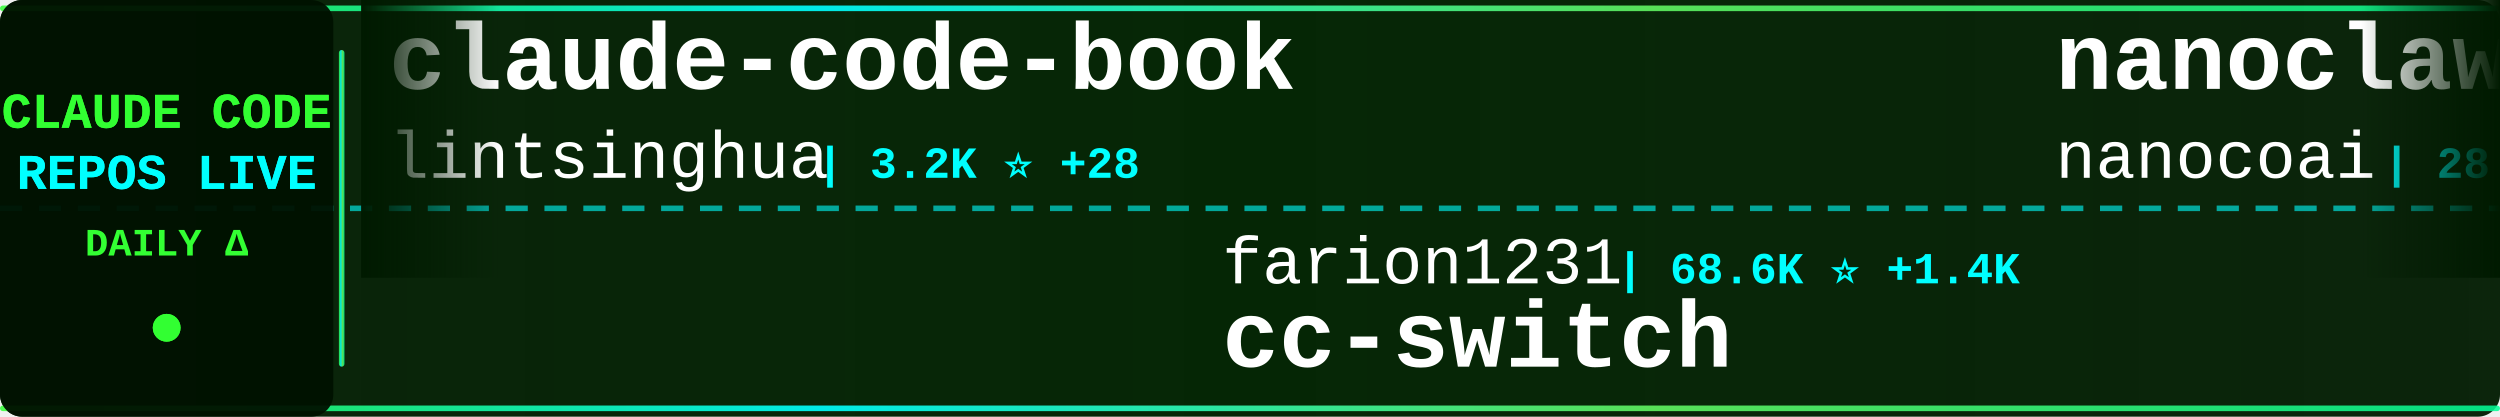
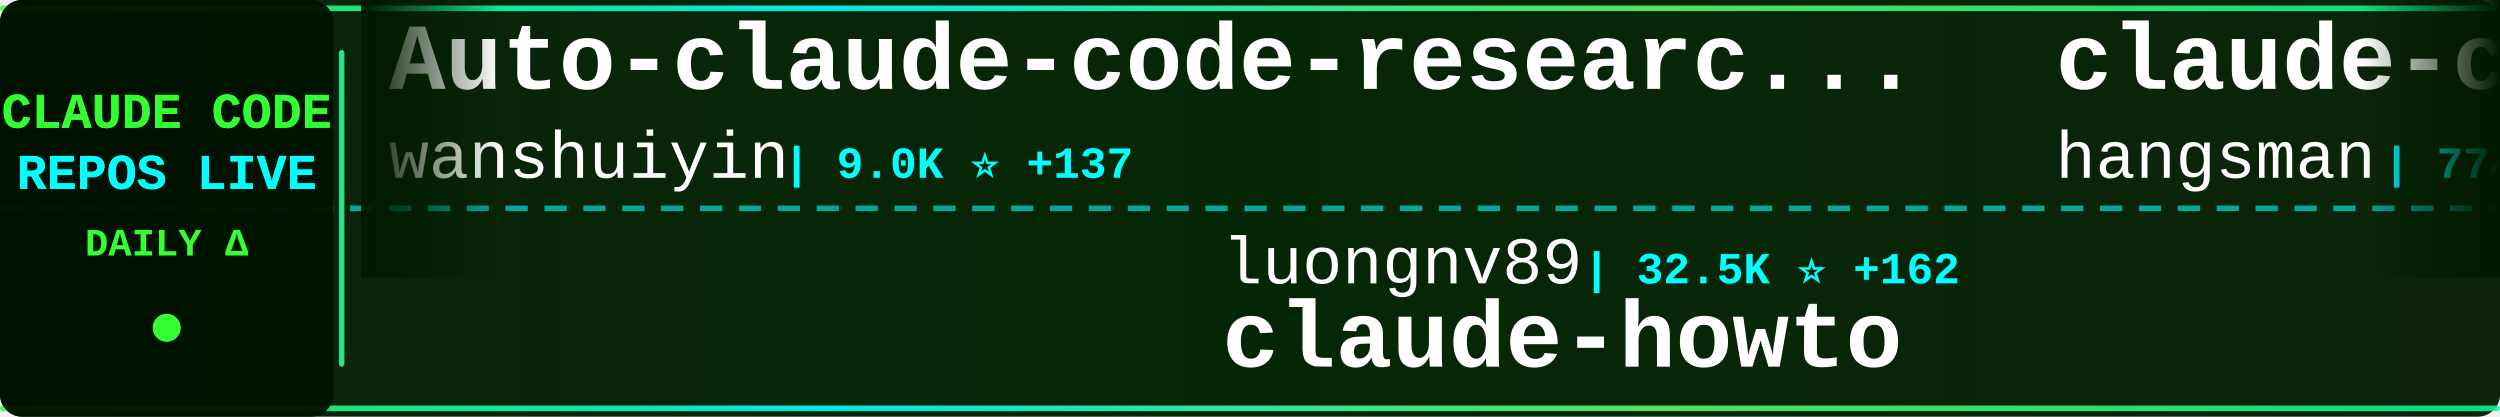
<svg xmlns="http://www.w3.org/2000/svg" width="900" height="150">
  <defs>
    <linearGradient id="tickerBg" x1="0%" y1="0%" x2="100%" y2="0%">
      <stop offset="0%" style="stop-color:#001a00;stop-opacity:0.95" />
      <stop offset="50%" style="stop-color:#002200;stop-opacity:0.98" />
      <stop offset="100%" style="stop-color:#001a00;stop-opacity:0.95" />
    </linearGradient>
    <linearGradient id="borderGrad" x1="0%" y1="0%" x2="100%" y2="0%">
      <stop offset="0%" style="stop-color:#33ff33;stop-opacity:0.85">
        <animate attributeName="stop-opacity" values="0.85;1;0.85" dur="2s" repeatCount="indefinite" />
      </stop>
      <stop offset="33%" style="stop-color:#00ffff;stop-opacity:0.9">
        <animate attributeName="stop-opacity" values="0.9;1;0.9" dur="2.2s" repeatCount="indefinite" />
      </stop>
      <stop offset="66%" style="stop-color:#66ff66;stop-opacity:0.85">
        <animate attributeName="stop-opacity" values="0.85;1;0.85" dur="1.8s" repeatCount="indefinite" />
      </stop>
      <stop offset="100%" style="stop-color:#00ff99;stop-opacity:0.85">
        <animate attributeName="stop-opacity" values="0.85;1;0.85" dur="2s" repeatCount="indefinite" />
      </stop>
    </linearGradient>
    <filter id="textGlow">
      <feGaussianBlur stdDeviation="0.1" result="coloredBlur" />
      <feMerge>
        <feMergeNode in="coloredBlur" />
        <feMergeNode in="SourceGraphic" />
      </feMerge>
    </filter>
    <filter id="metricGlow">
      <feGaussianBlur stdDeviation="0.2" result="coloredBlur" />
      <feMerge>
        <feMergeNode in="coloredBlur" />
        <feMergeNode in="SourceGraphic" />
      </feMerge>
    </filter>
    <linearGradient id="leftFade" x1="0%" y1="0%" x2="100%" y2="0%">
      <stop offset="0%" style="stop-color:#001a00;stop-opacity:1" />
      <stop offset="100%" style="stop-color:#001a00;stop-opacity:0" />
    </linearGradient>
    <linearGradient id="rightFade" x1="0%" y1="0%" x2="100%" y2="0%">
      <stop offset="0%" style="stop-color:#001a00;stop-opacity:0" />
      <stop offset="100%" style="stop-color:#001a00;stop-opacity:1" />
    </linearGradient>
  </defs>
  <rect width="900" height="150" fill="url(#tickerBg)" rx="8" />
  <rect x="0" y="2" width="900" height="2" fill="url(#borderGrad)" rx="1" />
  <rect x="0" y="146" width="900" height="2" fill="url(#borderGrad)" rx="1" />
  <line x1="0" y1="75" x2="900" y2="75" stroke="#00ffff" stroke-width="2" stroke-dasharray="8 6" opacity="0.6" />
  <rect x="0" y="0" width="120" height="150" fill="#001100" opacity="0.95" rx="8" />
  <text x="60" y="46" font-family="'Courier New', monospace" font-size="18" font-weight="bold" fill="#33ff33" text-anchor="middle" filter="url(#textGlow)">
    CLAUDE CODE
  </text>
  <text x="60" y="68" font-family="'Courier New', monospace" font-size="18" font-weight="bold" fill="#00ffff" text-anchor="middle" filter="url(#textGlow)">
    REPOS LIVE
  </text>
  <text x="60" y="92" font-family="'Courier New', monospace" font-size="14" font-weight="bold" fill="#33ff33" text-anchor="middle">
    DAILY Δ
  </text>
  <circle cx="60" cy="118" r="5" fill="#33ff33" filter="url(#metricGlow)">
    <animate attributeName="r" values="4;6;4" dur="1.5s" repeatCount="indefinite" />
    <animate attributeName="opacity" values="0.6;1;0.6" dur="1.5s" repeatCount="indefinite" />
  </circle>
  <rect x="122" y="18" width="2" height="114" fill="url(#borderGrad)" rx="1" />
  <clipPath id="tickerClip">
    <rect x="130" y="0" width="770" height="150" />
  </clipPath>
  <g clip-path="url(#tickerClip)">
    <g id="tickerItems">
      <animateTransform attributeName="transform" attributeType="XML" type="translate" from="0 0" to="-3000 0" dur="54s" repeatCount="indefinite" />
      <g transform="translate(0, 0)">
-         <text x="140" y="32" font-family="'Courier New', monospace" font-size="34" font-weight="bold" fill="#ffffff">claude-code-book</text>
-         <text x="140" y="64" font-family="'Courier New', monospace" font-size="24" font-weight="normal" fill="#ffffff" opacity="1.0">lintsinghua</text>
-         <text x="294" y="64" font-family="'Courier New', monospace" font-size="16" font-weight="bold" fill="#00ffff"> | 3.2K ⭐ +28</text>
+         <text x="140" y="32" font-family="'Courier New', monospace" font-size="34" font-weight="bold" fill="#ffffff">Auto-claude-code-researc...</text>
+         <text x="140" y="64" font-family="'Courier New', monospace" font-size="24" font-weight="normal" fill="#ffffff" opacity="1.0">wanshuiyin</text>
+         <text x="282" y="64" font-family="'Courier New', monospace" font-size="16" font-weight="bold" fill="#00ffff"> | 9.0K ⭐ +137</text>
      </g>
      <g transform="translate(300, 0)">
-         <text x="140" y="102" font-family="'Courier New', monospace" font-size="24" font-weight="normal" fill="#ffffff" opacity="1.0">farion1231</text>
-         <text x="282" y="102" font-family="'Courier New', monospace" font-size="16" font-weight="bold" fill="#00ffff"> | 68.6K ⭐ +1.4K</text>
-         <text x="140" y="132" font-family="'Courier New', monospace" font-size="34" font-weight="bold" fill="#ffffff">cc-switch</text>
+         <text x="140" y="102" font-family="'Courier New', monospace" font-size="24" font-weight="normal" fill="#ffffff" opacity="1.0">luongnv89</text>
+         <text x="270" y="102" font-family="'Courier New', monospace" font-size="16" font-weight="bold" fill="#00ffff"> | 32.5K ⭐ +162</text>
+         <text x="140" y="132" font-family="'Courier New', monospace" font-size="34" font-weight="bold" fill="#ffffff">claude-howto</text>
      </g>
      <g transform="translate(600, 0)">
-         <text x="140" y="32" font-family="'Courier New', monospace" font-size="34" font-weight="bold" fill="#ffffff">nanoclaw</text>
-         <text x="140" y="64" font-family="'Courier New', monospace" font-size="24" font-weight="normal" fill="#ffffff" opacity="1.0">nanocoai</text>
-         <text x="258" y="64" font-family="'Courier New', monospace" font-size="16" font-weight="bold" fill="#00ffff"> | 28.8K ⭐ +35</text>
+         <text x="140" y="32" font-family="'Courier New', monospace" font-size="34" font-weight="bold" fill="#ffffff">claude-code-source</text>
+         <text x="140" y="64" font-family="'Courier New', monospace" font-size="24" font-weight="normal" fill="#ffffff" opacity="1.0">hangsman</text>
+         <text x="258" y="64" font-family="'Courier New', monospace" font-size="16" font-weight="bold" fill="#00ffff"> | 774 ⭐</text>
      </g>
      <g transform="translate(900, 0)">
-         <text x="140" y="102" font-family="'Courier New', monospace" font-size="24" font-weight="normal" fill="#ffffff" opacity="1.0">anthropics</text>
-         <text x="282" y="102" font-family="'Courier New', monospace" font-size="16" font-weight="bold" fill="#00ffff"> | 19.2K ⭐ +99</text>
-         <text x="140" y="132" font-family="'Courier New', monospace" font-size="34" font-weight="bold" fill="#ffffff">claude-plugins-official</text>
-       </g>
-       <g transform="translate(1200, 0)">
-         <text x="140" y="32" font-family="'Courier New', monospace" font-size="34" font-weight="bold" fill="#ffffff">claude-code-source-code-...</text>
-         <text x="140" y="64" font-family="'Courier New', monospace" font-size="24" font-weight="normal" fill="#ffffff" opacity="1.0">ghuntley</text>
-         <text x="258" y="64" font-family="'Courier New', monospace" font-size="16" font-weight="bold" fill="#00ffff"> | 976 ⭐</text>
-       </g>
-       <g transform="translate(1500, 0)">
-         <text x="140" y="102" font-family="'Courier New', monospace" font-size="24" font-weight="normal" fill="#ffffff" opacity="1.0">chauncygu</text>
-         <text x="270" y="102" font-family="'Courier New', monospace" font-size="16" font-weight="bold" fill="#00ffff"> | 2.4K ⭐ +11</text>
-         <text x="140" y="132" font-family="'Courier New', monospace" font-size="34" font-weight="bold" fill="#ffffff">collection-claude-code-s...</text>
-       </g>
-       <g transform="translate(1800, 0)">
-         <text x="140" y="32" font-family="'Courier New', monospace" font-size="34" font-weight="bold" fill="#ffffff">CLIProxyAPI</text>
-         <text x="140" y="64" font-family="'Courier New', monospace" font-size="24" font-weight="normal" fill="#ffffff" opacity="1.0">router-for-me</text>
-         <text x="318" y="64" font-family="'Courier New', monospace" font-size="16" font-weight="bold" fill="#00ffff"> | 32.3K ⭐ +241</text>
-       </g>
-       <g transform="translate(2100, 0)">
-         <text x="140" y="102" font-family="'Courier New', monospace" font-size="24" font-weight="normal" fill="#ffffff" opacity="1.0">nicedreamzapp</text>
-         <text x="318" y="102" font-family="'Courier New', monospace" font-size="16" font-weight="bold" fill="#00ffff"> | 2.6K ⭐ +16</text>
-         <text x="140" y="132" font-family="'Courier New', monospace" font-size="34" font-weight="bold" fill="#ffffff">claude-code-local</text>
-       </g>
-       <g transform="translate(2400, 0)">
-         <text x="140" y="32" font-family="'Courier New', monospace" font-size="34" font-weight="bold" fill="#ffffff">Claude-Code</text>
-         <text x="140" y="64" font-family="'Courier New', monospace" font-size="24" font-weight="normal" fill="#ffffff" opacity="1.0">pengchengneo</text>
-         <text x="306" y="64" font-family="'Courier New', monospace" font-size="16" font-weight="bold" fill="#00ffff"> | 1.3K ⭐ +6</text>
-       </g>
-       <g transform="translate(2700, 0)">
        <text x="140" y="102" font-family="'Courier New', monospace" font-size="24" font-weight="normal" fill="#ffffff" opacity="1.0">zstmfhy</text>
        <text x="246" y="102" font-family="'Courier New', monospace" font-size="16" font-weight="bold" fill="#00ffff"> | 190 ⭐</text>
        <text x="140" y="132" font-family="'Courier New', monospace" font-size="34" font-weight="bold" fill="#ffffff">Claude-code</text>
      </g>
+       <g transform="translate(1200, 0)">
+         <text x="140" y="32" font-family="'Courier New', monospace" font-size="34" font-weight="bold" fill="#ffffff">claude-code-showcase</text>
+         <text x="140" y="64" font-family="'Courier New', monospace" font-size="24" font-weight="normal" fill="#ffffff" opacity="1.0">ChrisWiles</text>
+         <text x="282" y="64" font-family="'Courier New', monospace" font-size="16" font-weight="bold" fill="#00ffff"> | 5.9K ⭐ +7</text>
+       </g>
+       <g transform="translate(1500, 0)">
+         <text x="140" y="102" font-family="'Courier New', monospace" font-size="24" font-weight="normal" fill="#ffffff" opacity="1.0">Hyper66666</text>
+         <text x="282" y="102" font-family="'Courier New', monospace" font-size="16" font-weight="bold" fill="#00ffff"> | 214 ⭐ +1</text>
+         <text x="140" y="132" font-family="'Courier New', monospace" font-size="34" font-weight="bold" fill="#ffffff">claude-code-sourcemap</text>
+       </g>
+       <g transform="translate(1800, 0)">
+         <text x="140" y="32" font-family="'Courier New', monospace" font-size="34" font-weight="bold" fill="#ffffff">claude-skills</text>
+         <text x="140" y="64" font-family="'Courier New', monospace" font-size="24" font-weight="normal" fill="#ffffff" opacity="1.0">alirezarezvani</text>
+         <text x="330" y="64" font-family="'Courier New', monospace" font-size="16" font-weight="bold" fill="#00ffff"> | 14.6K ⭐ +109</text>
+       </g>
+       <g transform="translate(2100, 0)">
+         <text x="140" y="102" font-family="'Courier New', monospace" font-size="24" font-weight="normal" fill="#ffffff" opacity="1.0">forrestchang</text>
+         <text x="306" y="102" font-family="'Courier New', monospace" font-size="16" font-weight="bold" fill="#00ffff"> | 127.0K ⭐ +1.7K</text>
+         <text x="140" y="132" font-family="'Courier New', monospace" font-size="34" font-weight="bold" fill="#ffffff">andrej-karpathy-skills</text>
+       </g>
+       <g transform="translate(2400, 0)">
+         <text x="140" y="32" font-family="'Courier New', monospace" font-size="34" font-weight="bold" fill="#ffffff">free-claude-code</text>
+         <text x="140" y="64" font-family="'Courier New', monospace" font-size="24" font-weight="normal" fill="#ffffff" opacity="1.0">Alishahryar1</text>
+         <text x="306" y="64" font-family="'Courier New', monospace" font-size="16" font-weight="bold" fill="#00ffff"> | 24.1K ⭐ +317</text>
+       </g>
+       <g transform="translate(2700, 0)">
+         <text x="140" y="102" font-family="'Courier New', monospace" font-size="24" font-weight="normal" fill="#ffffff" opacity="1.0">andrew-kramer-inno</text>
+         <text x="378" y="102" font-family="'Courier New', monospace" font-size="16" font-weight="bold" fill="#00ffff"> | 587 ⭐</text>
+         <text x="140" y="132" font-family="'Courier New', monospace" font-size="34" font-weight="bold" fill="#ffffff">claude-code-source-build</text>
+       </g>
      <g transform="translate(3000, 0)">
-         <text x="140" y="32" font-family="'Courier New', monospace" font-size="34" font-weight="bold" fill="#ffffff">claude-code-book</text>
-         <text x="140" y="64" font-family="'Courier New', monospace" font-size="24" font-weight="normal" fill="#ffffff" opacity="1.0">lintsinghua</text>
-         <text x="294" y="64" font-family="'Courier New', monospace" font-size="16" font-weight="bold" fill="#00ffff"> | 3.2K ⭐ +28</text>
+         <text x="140" y="32" font-family="'Courier New', monospace" font-size="34" font-weight="bold" fill="#ffffff">Auto-claude-code-researc...</text>
+         <text x="140" y="64" font-family="'Courier New', monospace" font-size="24" font-weight="normal" fill="#ffffff" opacity="1.0">wanshuiyin</text>
+         <text x="282" y="64" font-family="'Courier New', monospace" font-size="16" font-weight="bold" fill="#00ffff"> | 9.0K ⭐ +137</text>
      </g>
      <g transform="translate(3300, 0)">
-         <text x="140" y="102" font-family="'Courier New', monospace" font-size="24" font-weight="normal" fill="#ffffff" opacity="1.0">farion1231</text>
-         <text x="282" y="102" font-family="'Courier New', monospace" font-size="16" font-weight="bold" fill="#00ffff"> | 68.6K ⭐ +1.4K</text>
-         <text x="140" y="132" font-family="'Courier New', monospace" font-size="34" font-weight="bold" fill="#ffffff">cc-switch</text>
+         <text x="140" y="102" font-family="'Courier New', monospace" font-size="24" font-weight="normal" fill="#ffffff" opacity="1.0">luongnv89</text>
+         <text x="270" y="102" font-family="'Courier New', monospace" font-size="16" font-weight="bold" fill="#00ffff"> | 32.5K ⭐ +162</text>
+         <text x="140" y="132" font-family="'Courier New', monospace" font-size="34" font-weight="bold" fill="#ffffff">claude-howto</text>
      </g>
      <g transform="translate(3600, 0)">
-         <text x="140" y="32" font-family="'Courier New', monospace" font-size="34" font-weight="bold" fill="#ffffff">nanoclaw</text>
-         <text x="140" y="64" font-family="'Courier New', monospace" font-size="24" font-weight="normal" fill="#ffffff" opacity="1.0">nanocoai</text>
-         <text x="258" y="64" font-family="'Courier New', monospace" font-size="16" font-weight="bold" fill="#00ffff"> | 28.8K ⭐ +35</text>
+         <text x="140" y="32" font-family="'Courier New', monospace" font-size="34" font-weight="bold" fill="#ffffff">claude-code-source</text>
+         <text x="140" y="64" font-family="'Courier New', monospace" font-size="24" font-weight="normal" fill="#ffffff" opacity="1.0">hangsman</text>
+         <text x="258" y="64" font-family="'Courier New', monospace" font-size="16" font-weight="bold" fill="#00ffff"> | 774 ⭐</text>
      </g>
      <g transform="translate(3900, 0)">
-         <text x="140" y="102" font-family="'Courier New', monospace" font-size="24" font-weight="normal" fill="#ffffff" opacity="1.0">anthropics</text>
-         <text x="282" y="102" font-family="'Courier New', monospace" font-size="16" font-weight="bold" fill="#00ffff"> | 19.2K ⭐ +99</text>
-         <text x="140" y="132" font-family="'Courier New', monospace" font-size="34" font-weight="bold" fill="#ffffff">claude-plugins-official</text>
+         <text x="140" y="102" font-family="'Courier New', monospace" font-size="24" font-weight="normal" fill="#ffffff" opacity="1.0">zstmfhy</text>
+         <text x="246" y="102" font-family="'Courier New', monospace" font-size="16" font-weight="bold" fill="#00ffff"> | 190 ⭐</text>
+         <text x="140" y="132" font-family="'Courier New', monospace" font-size="34" font-weight="bold" fill="#ffffff">Claude-code</text>
      </g>
    </g>
  </g>
  <rect x="130" y="0" width="50" height="100" fill="url(#leftFade)" />
  <rect x="850" y="0" width="50" height="100" fill="url(#rightFade)" />
</svg>
